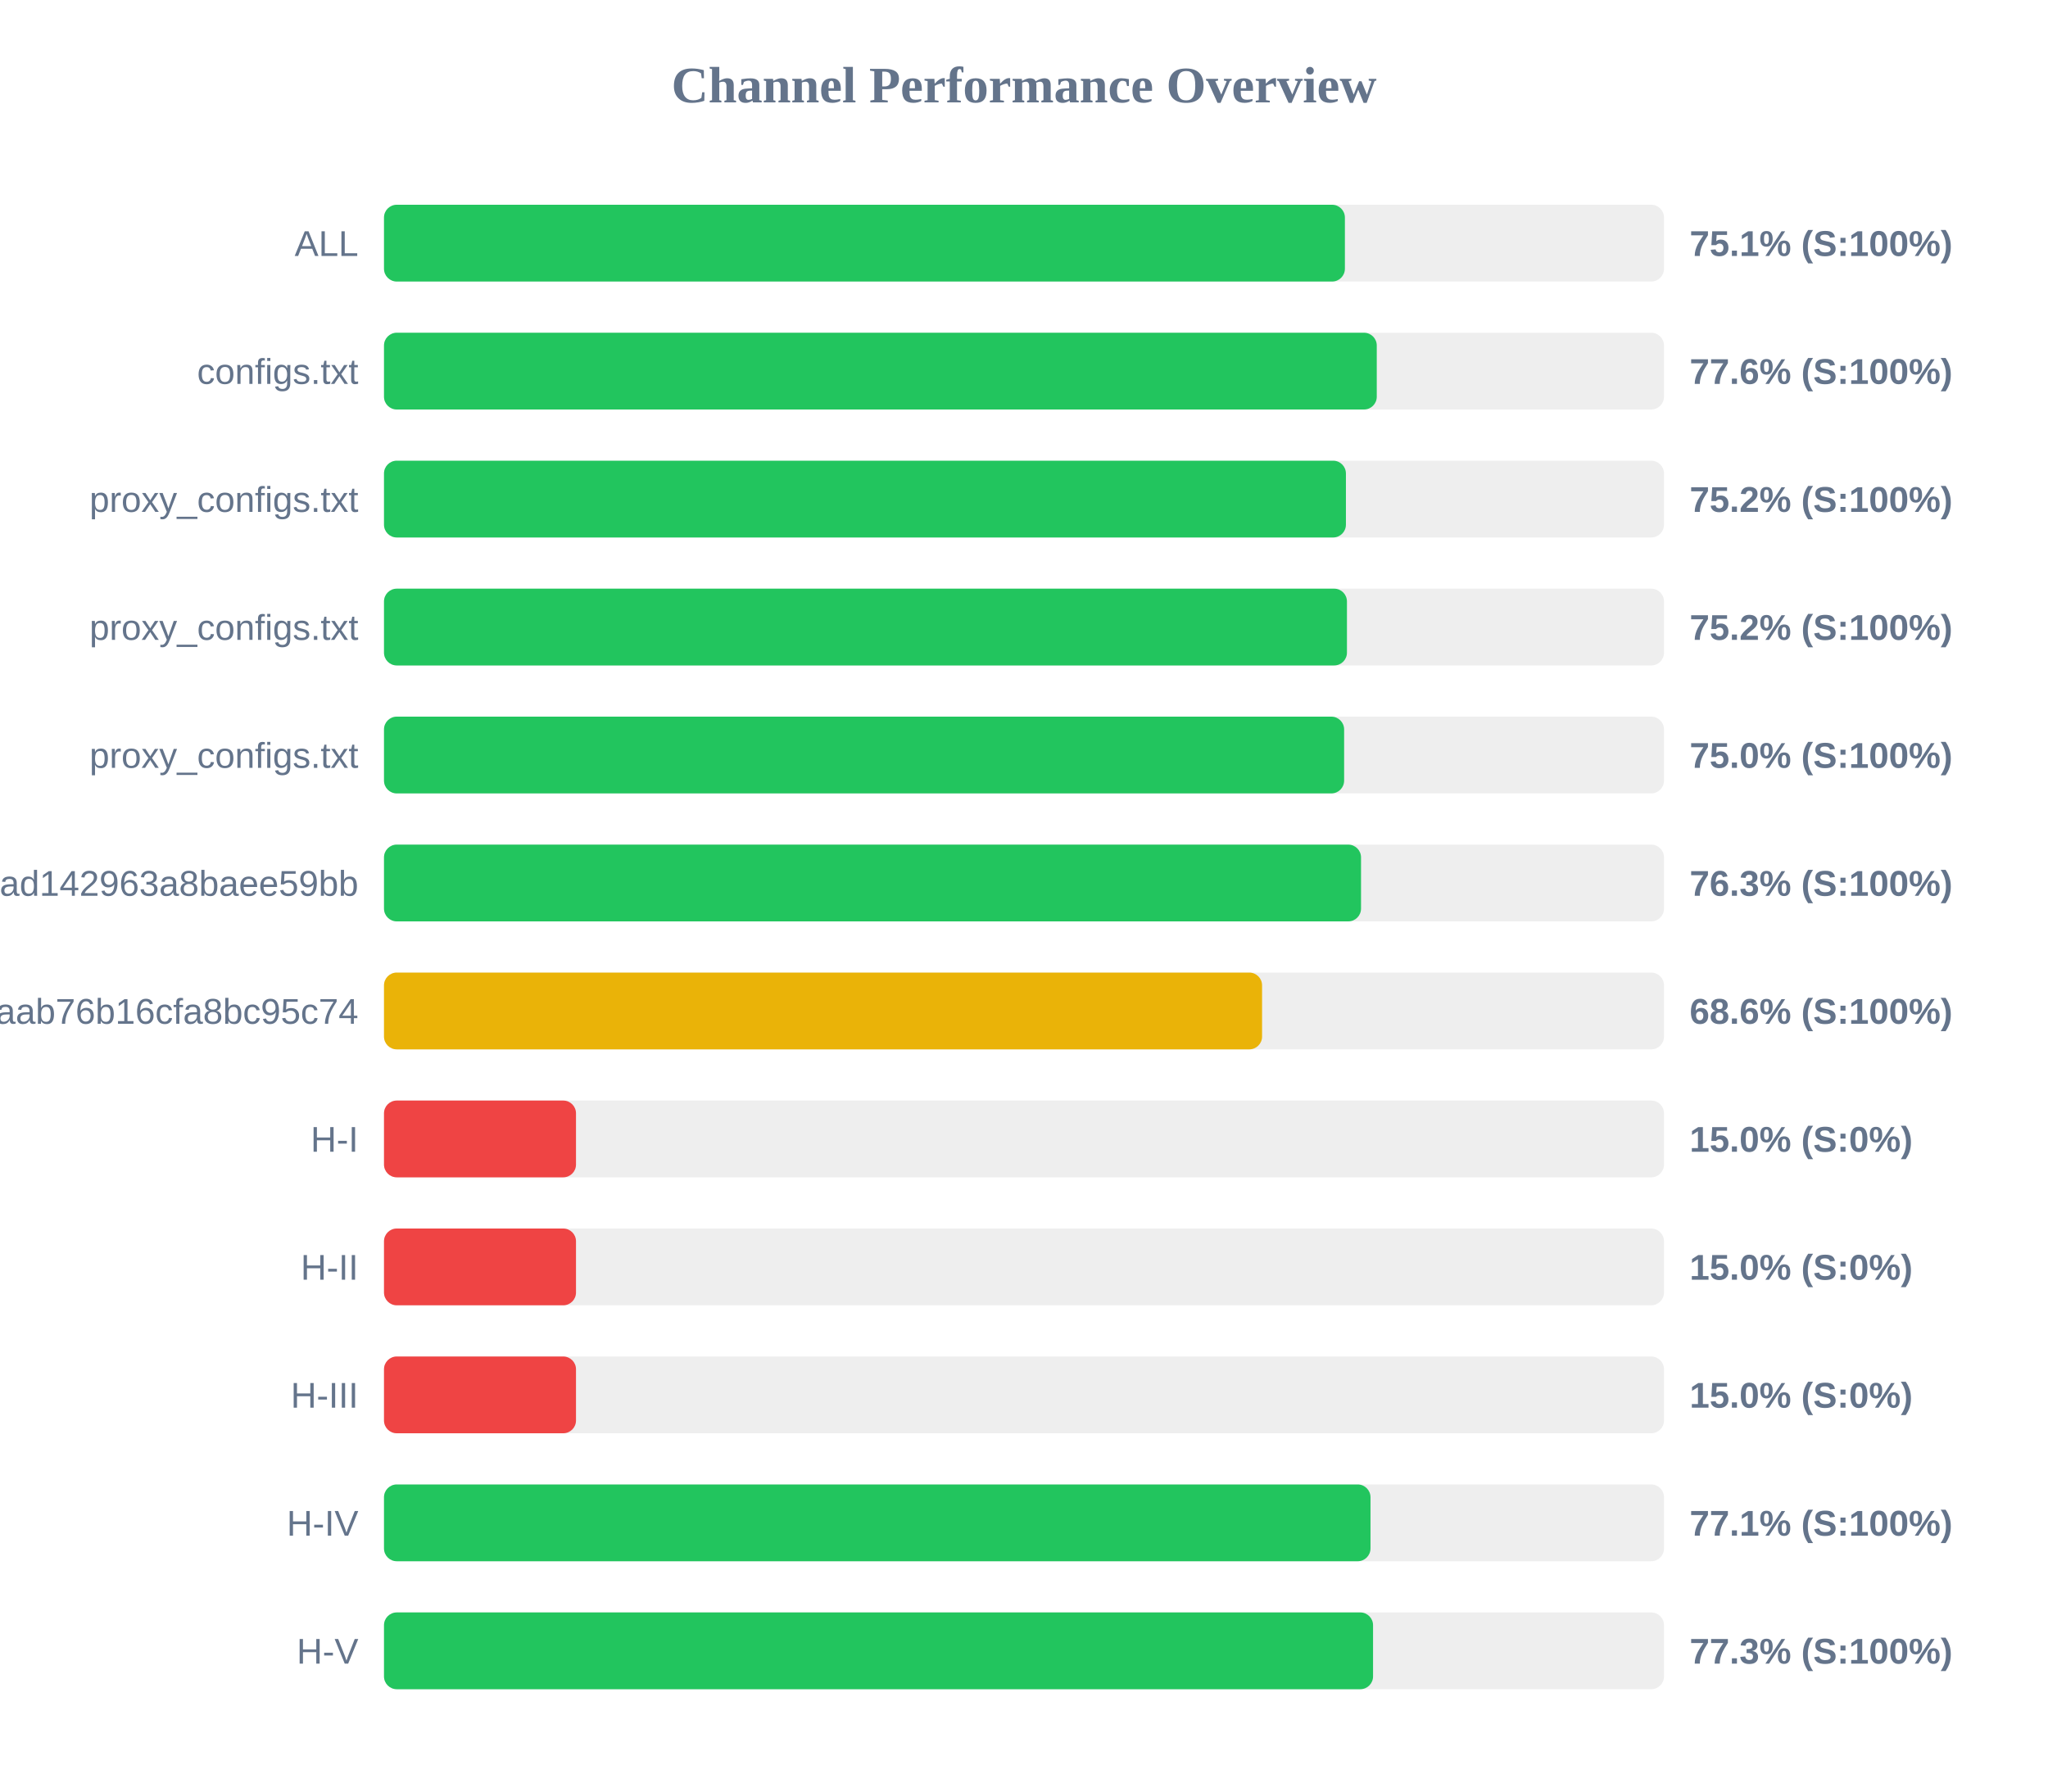
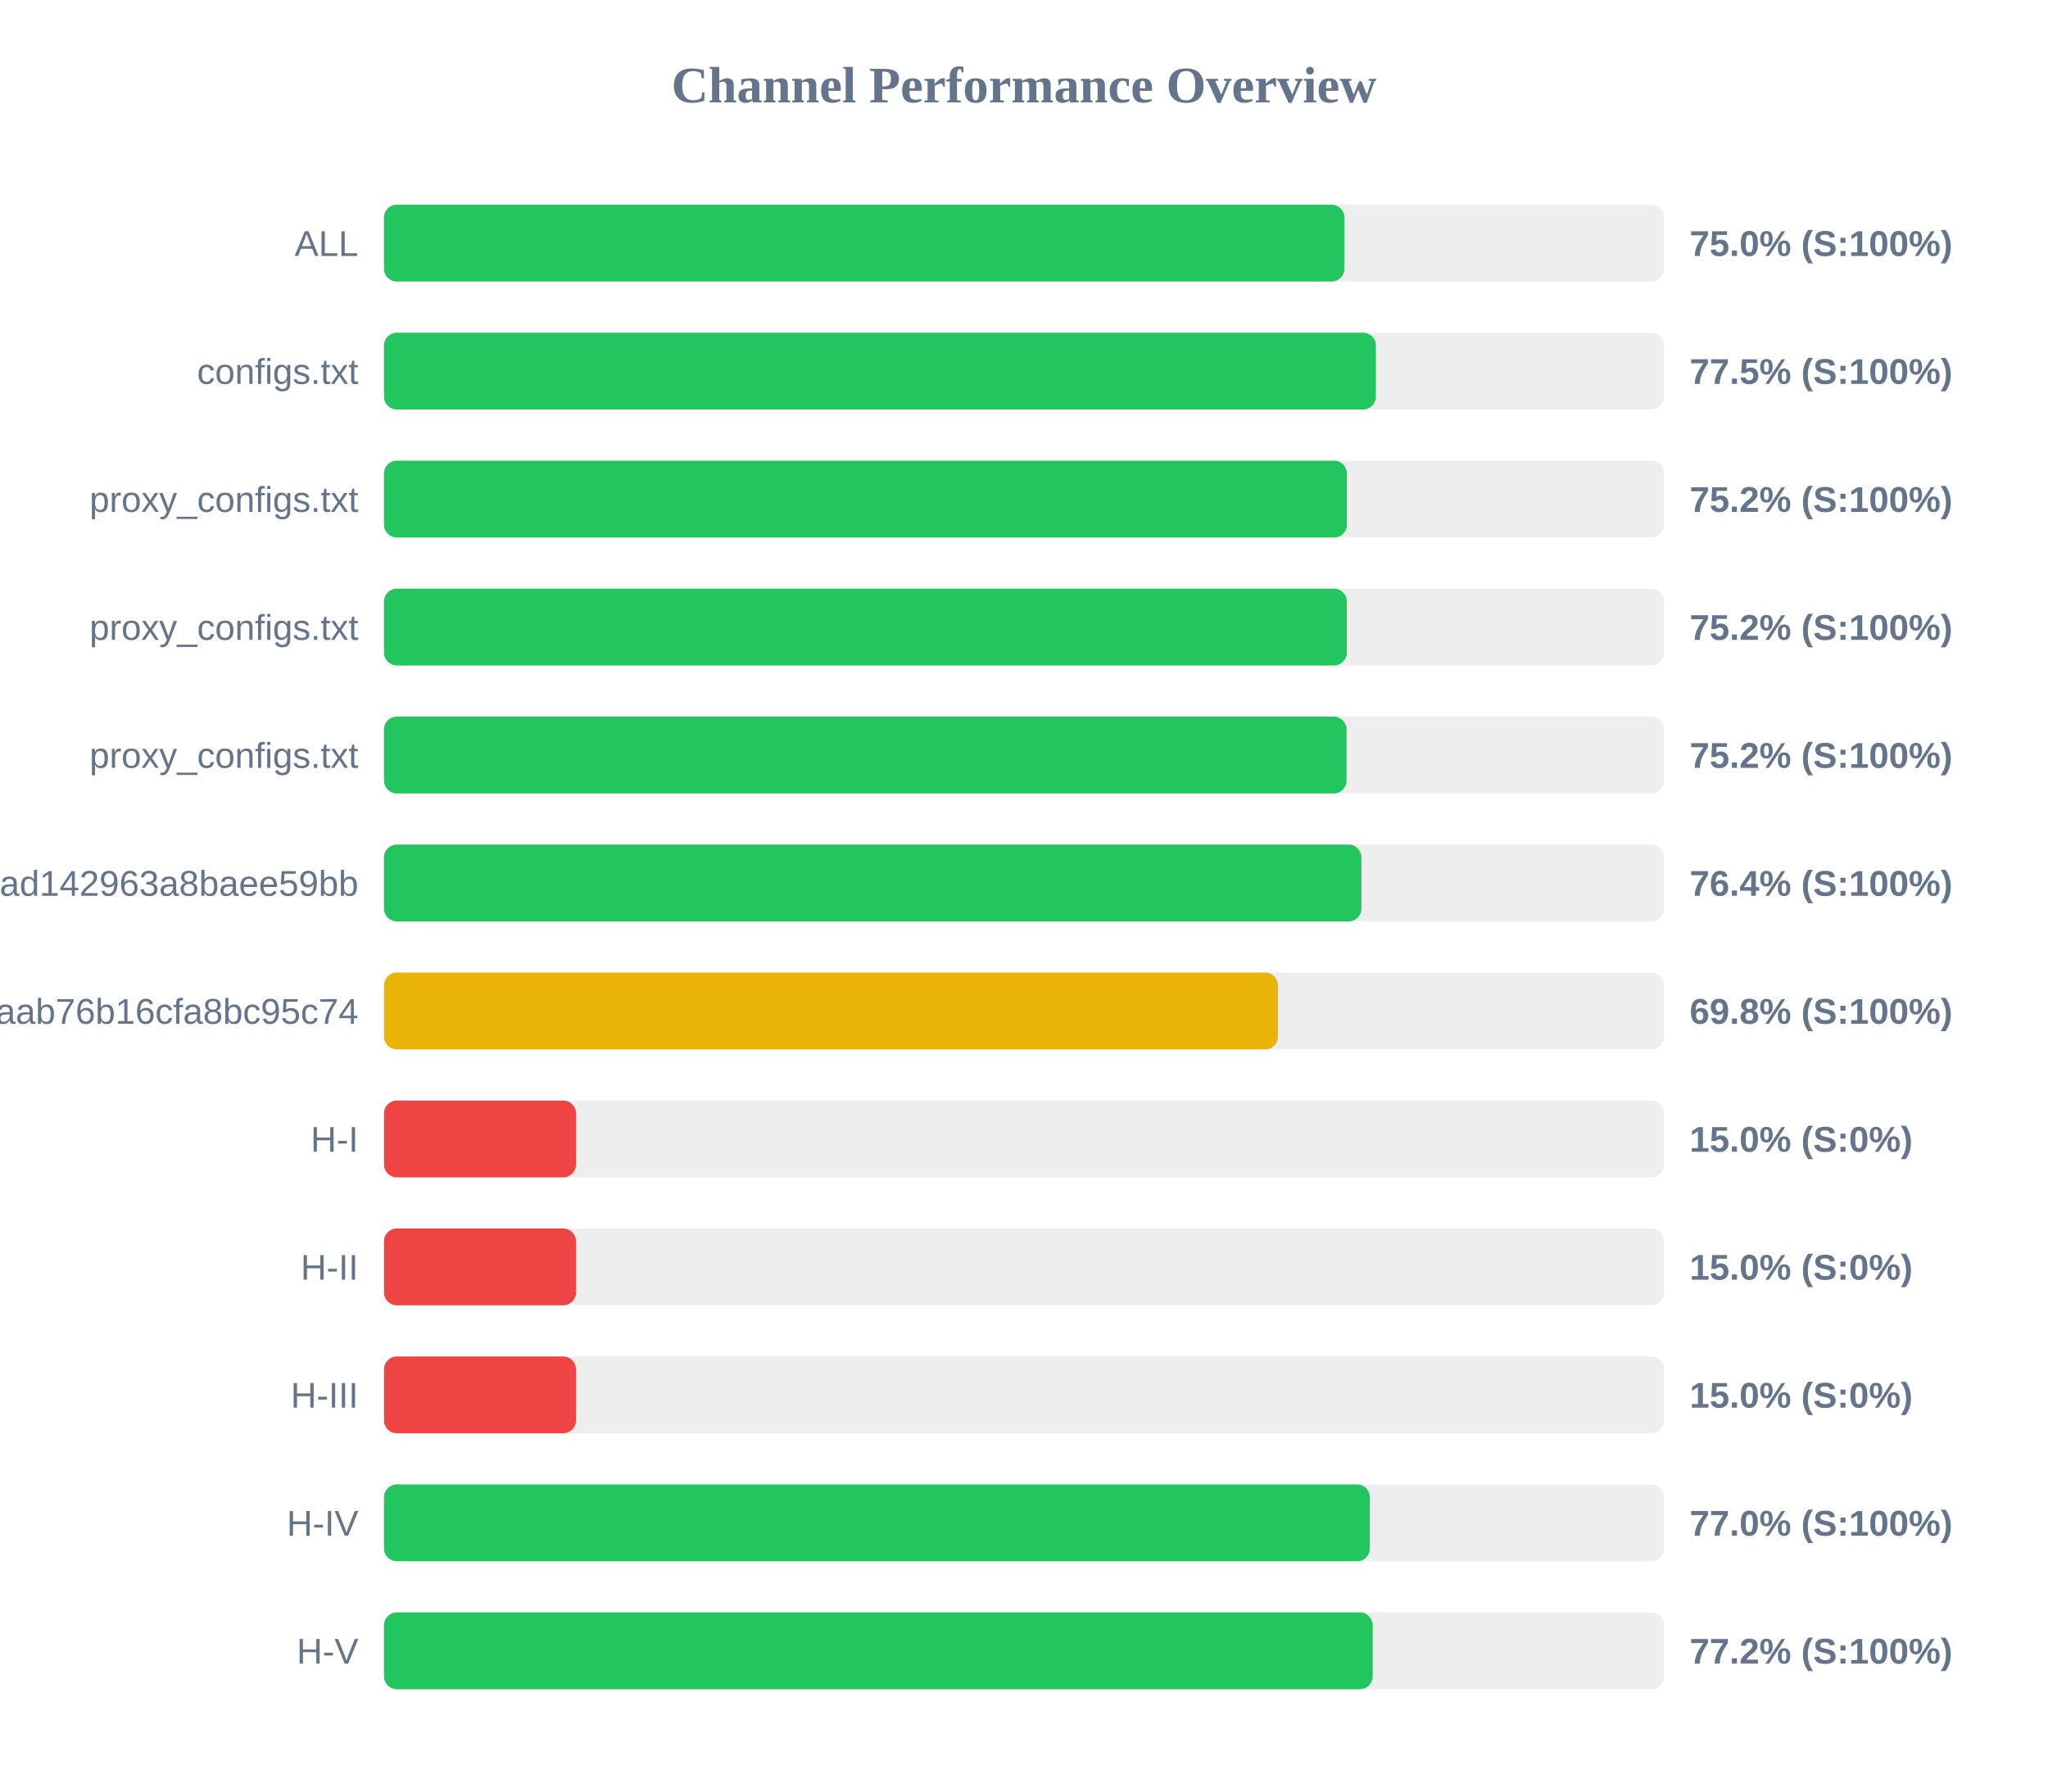
<svg xmlns="http://www.w3.org/2000/svg" width="800" height="700" version="1.1">
  <style>
        .row { font: 14px Arial; fill: #64748b; }
        .score { font: bold 14px Arial; fill: #64748b; }
    </style>
  <text x="400" y="40" text-anchor="middle" font-size="20px" font-weight="bold" fill="#64748b">Channel Performance Overview</text>
  <rect x="150" y="80" width="500" height="30" fill="#eee" rx="5" />
-   <rect x="150" y="80" width="375.35" height="30" fill="#22c55e" rx="5" />
+   <rect x="150" y="80" width="375.15" height="30" fill="#22c55e" rx="5" />
  <text x="140" y="100" text-anchor="end" class="row">ALL</text>
-   <text x="660" y="100" text-anchor="start" class="score">75.1% (S:100%)</text>
+   <text x="660" y="100" text-anchor="start" class="score">75.0% (S:100%)</text>
  <rect x="150" y="130" width="500" height="30" fill="#eee" rx="5" />
-   <rect x="150" y="130" width="387.8" height="30" fill="#22c55e" rx="5" />
+   <rect x="150" y="130" width="387.45" height="30" fill="#22c55e" rx="5" />
  <text x="140" y="150" text-anchor="end" class="row">configs.txt</text>
-   <text x="660" y="150" text-anchor="start" class="score">77.6% (S:100%)</text>
+   <text x="660" y="150" text-anchor="start" class="score">77.5% (S:100%)</text>
  <rect x="150" y="180" width="500" height="30" fill="#eee" rx="5" />
-   <rect x="150" y="180" width="375.75" height="30" fill="#22c55e" rx="5" />
+   <rect x="150" y="180" width="376.15" height="30" fill="#22c55e" rx="5" />
  <text x="140" y="200" text-anchor="end" class="row">proxy_configs.txt</text>
  <text x="660" y="200" text-anchor="start" class="score">75.2% (S:100%)</text>
  <rect x="150" y="230" width="500" height="30" fill="#eee" rx="5" />
-   <rect x="150" y="230" width="376.15" height="30" fill="#22c55e" rx="5" />
+   <rect x="150" y="230" width="376.1" height="30" fill="#22c55e" rx="5" />
  <text x="140" y="250" text-anchor="end" class="row">proxy_configs.txt</text>
  <text x="660" y="250" text-anchor="start" class="score">75.2% (S:100%)</text>
  <rect x="150" y="280" width="500" height="30" fill="#eee" rx="5" />
-   <rect x="150" y="280" width="375.05" height="30" fill="#22c55e" rx="5" />
+   <rect x="150" y="280" width="376.0" height="30" fill="#22c55e" rx="5" />
  <text x="140" y="300" text-anchor="end" class="row">proxy_configs.txt</text>
-   <text x="660" y="300" text-anchor="start" class="score">75.0% (S:100%)</text>
+   <text x="660" y="300" text-anchor="start" class="score">75.2% (S:100%)</text>
  <rect x="150" y="330" width="500" height="30" fill="#eee" rx="5" />
-   <rect x="150" y="330" width="381.65" height="30" fill="#22c55e" rx="5" />
+   <rect x="150" y="330" width="381.8" height="30" fill="#22c55e" rx="5" />
  <text x="140" y="350" text-anchor="end" class="row">subscribe?token=bb610d21b57e36ad142963a8baee59bb</text>
-   <text x="660" y="350" text-anchor="start" class="score">76.3% (S:100%)</text>
+   <text x="660" y="350" text-anchor="start" class="score">76.4% (S:100%)</text>
  <rect x="150" y="380" width="500" height="30" fill="#eee" rx="5" />
-   <rect x="150" y="380" width="343.0" height="30" fill="#eab308" rx="5" />
+   <rect x="150" y="380" width="349.2" height="30" fill="#eab308" rx="5" />
  <text x="140" y="400" text-anchor="end" class="row">3ae0e6ed6c161aab76b16cfa8bc95c74</text>
-   <text x="660" y="400" text-anchor="start" class="score">68.6% (S:100%)</text>
+   <text x="660" y="400" text-anchor="start" class="score">69.8% (S:100%)</text>
  <rect x="150" y="430" width="500" height="30" fill="#eee" rx="5" />
  <rect x="150" y="430" width="75.0" height="30" fill="#ef4444" rx="5" />
  <text x="140" y="450" text-anchor="end" class="row">H-I</text>
  <text x="660" y="450" text-anchor="start" class="score">15.0% (S:0%)</text>
  <rect x="150" y="480" width="500" height="30" fill="#eee" rx="5" />
  <rect x="150" y="480" width="75.0" height="30" fill="#ef4444" rx="5" />
  <text x="140" y="500" text-anchor="end" class="row">H-II</text>
  <text x="660" y="500" text-anchor="start" class="score">15.0% (S:0%)</text>
  <rect x="150" y="530" width="500" height="30" fill="#eee" rx="5" />
  <rect x="150" y="530" width="75.0" height="30" fill="#ef4444" rx="5" />
  <text x="140" y="550" text-anchor="end" class="row">H-III</text>
  <text x="660" y="550" text-anchor="start" class="score">15.0% (S:0%)</text>
  <rect x="150" y="580" width="500" height="30" fill="#eee" rx="5" />
-   <rect x="150" y="580" width="385.35" height="30" fill="#22c55e" rx="5" />
+   <rect x="150" y="580" width="385.1" height="30" fill="#22c55e" rx="5" />
  <text x="140" y="600" text-anchor="end" class="row">H-IV</text>
-   <text x="660" y="600" text-anchor="start" class="score">77.1% (S:100%)</text>
+   <text x="660" y="600" text-anchor="start" class="score">77.0% (S:100%)</text>
  <rect x="150" y="630" width="500" height="30" fill="#eee" rx="5" />
-   <rect x="150" y="630" width="386.35" height="30" fill="#22c55e" rx="5" />
+   <rect x="150" y="630" width="386.2" height="30" fill="#22c55e" rx="5" />
  <text x="140" y="650" text-anchor="end" class="row">H-V</text>
-   <text x="660" y="650" text-anchor="start" class="score">77.3% (S:100%)</text>
+   <text x="660" y="650" text-anchor="start" class="score">77.2% (S:100%)</text>
</svg>
